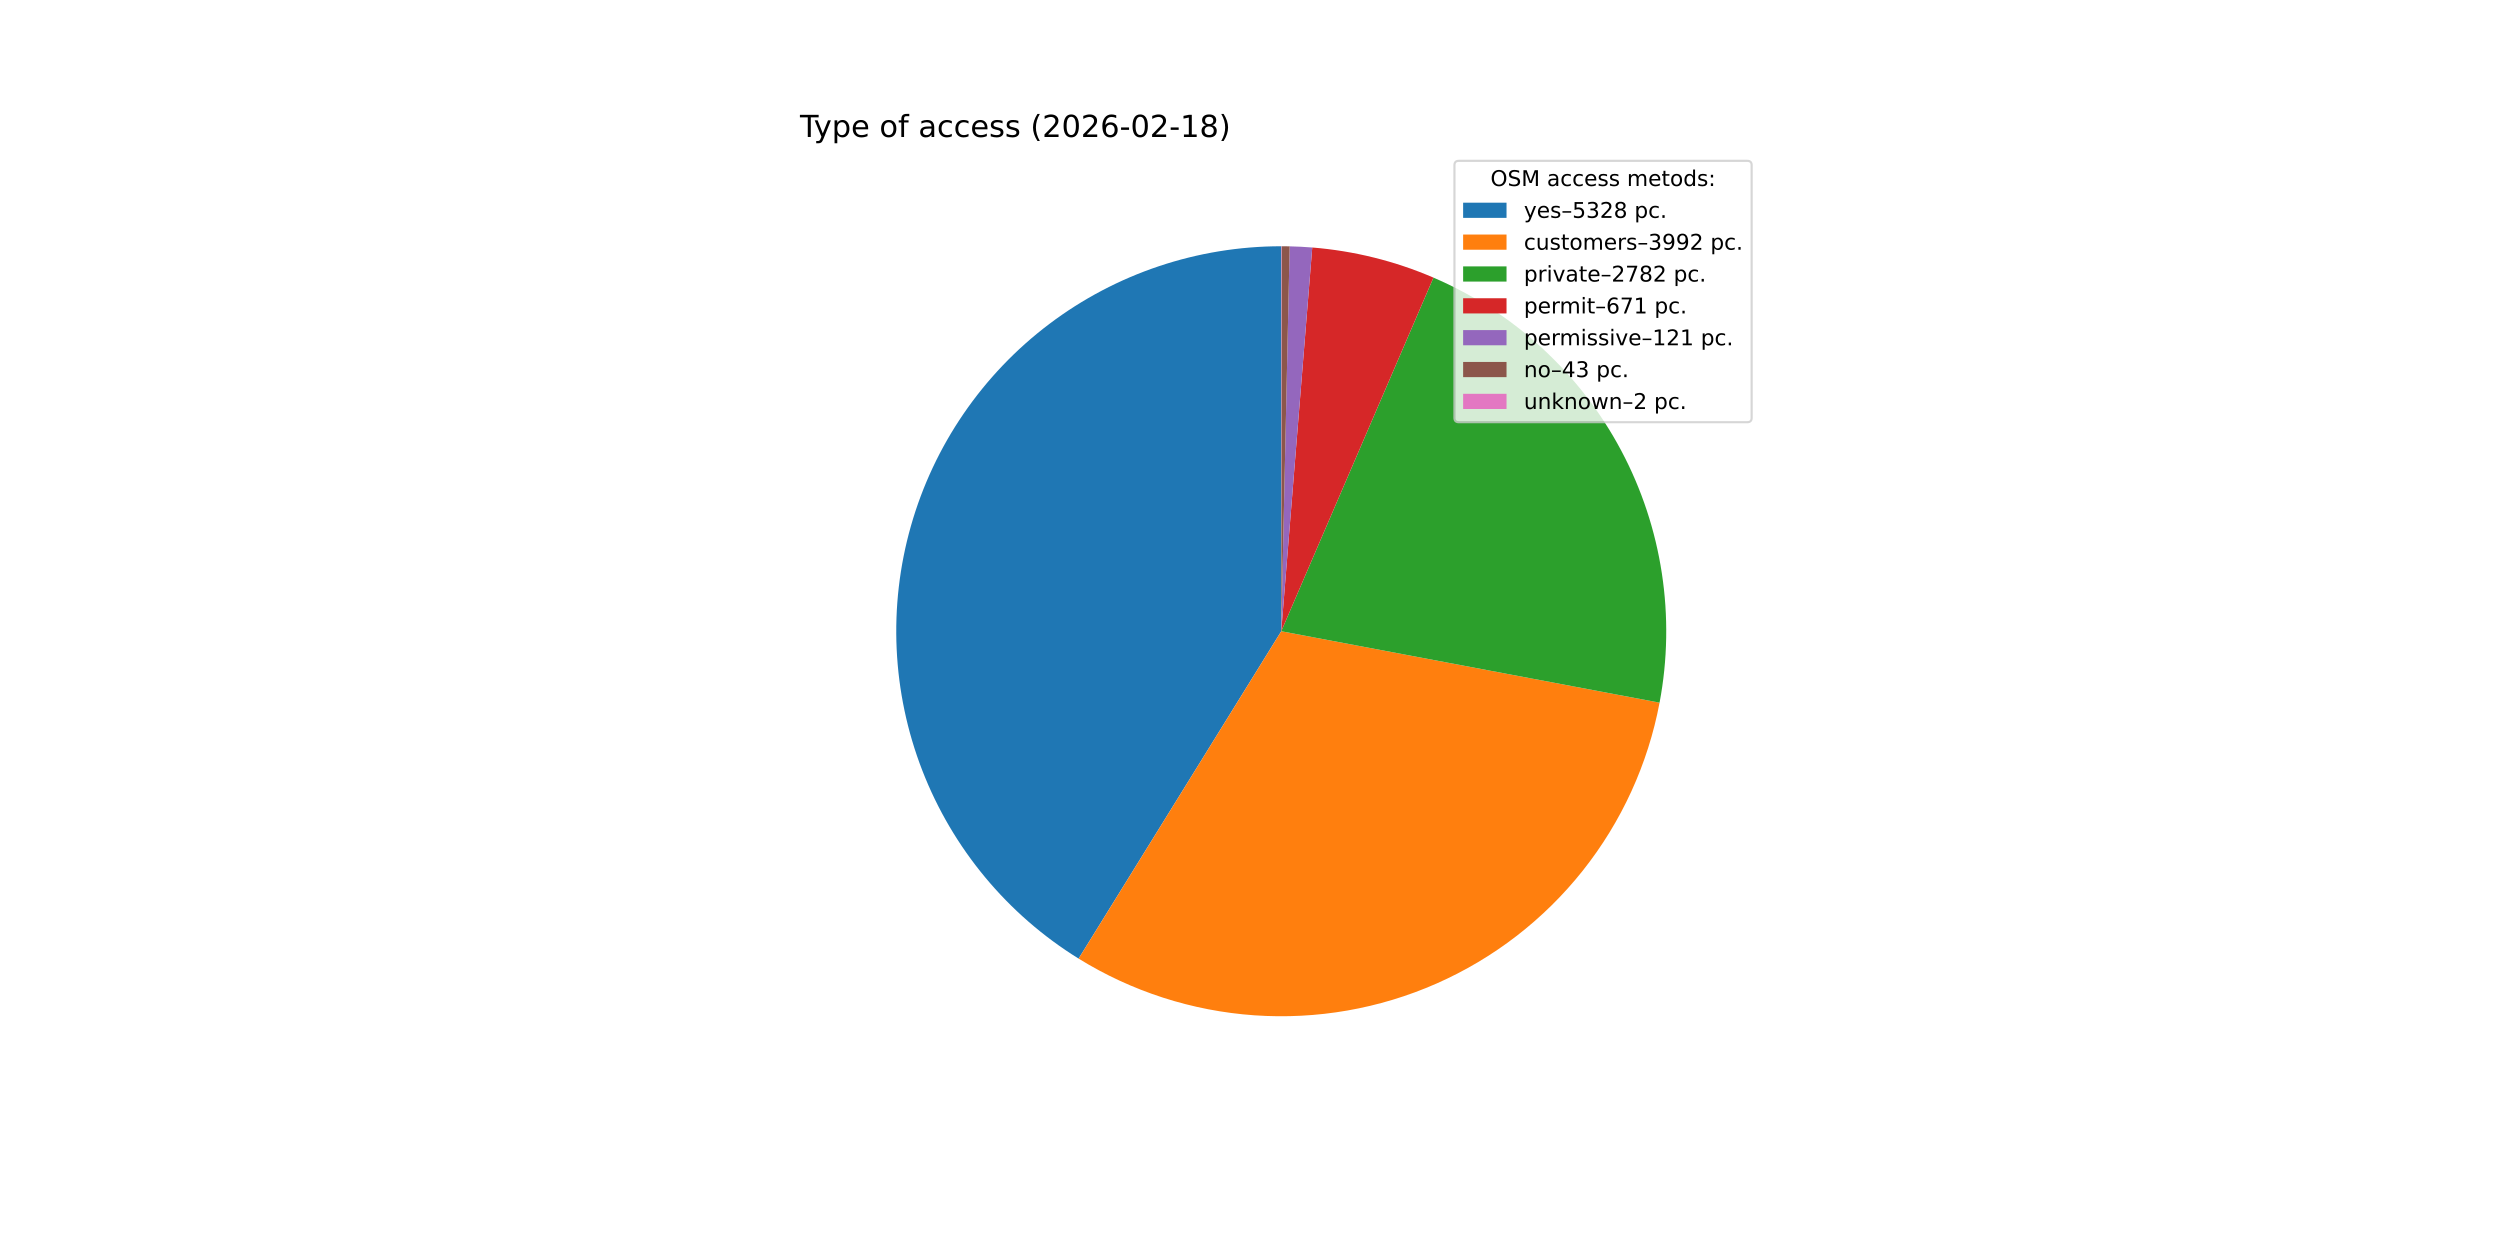
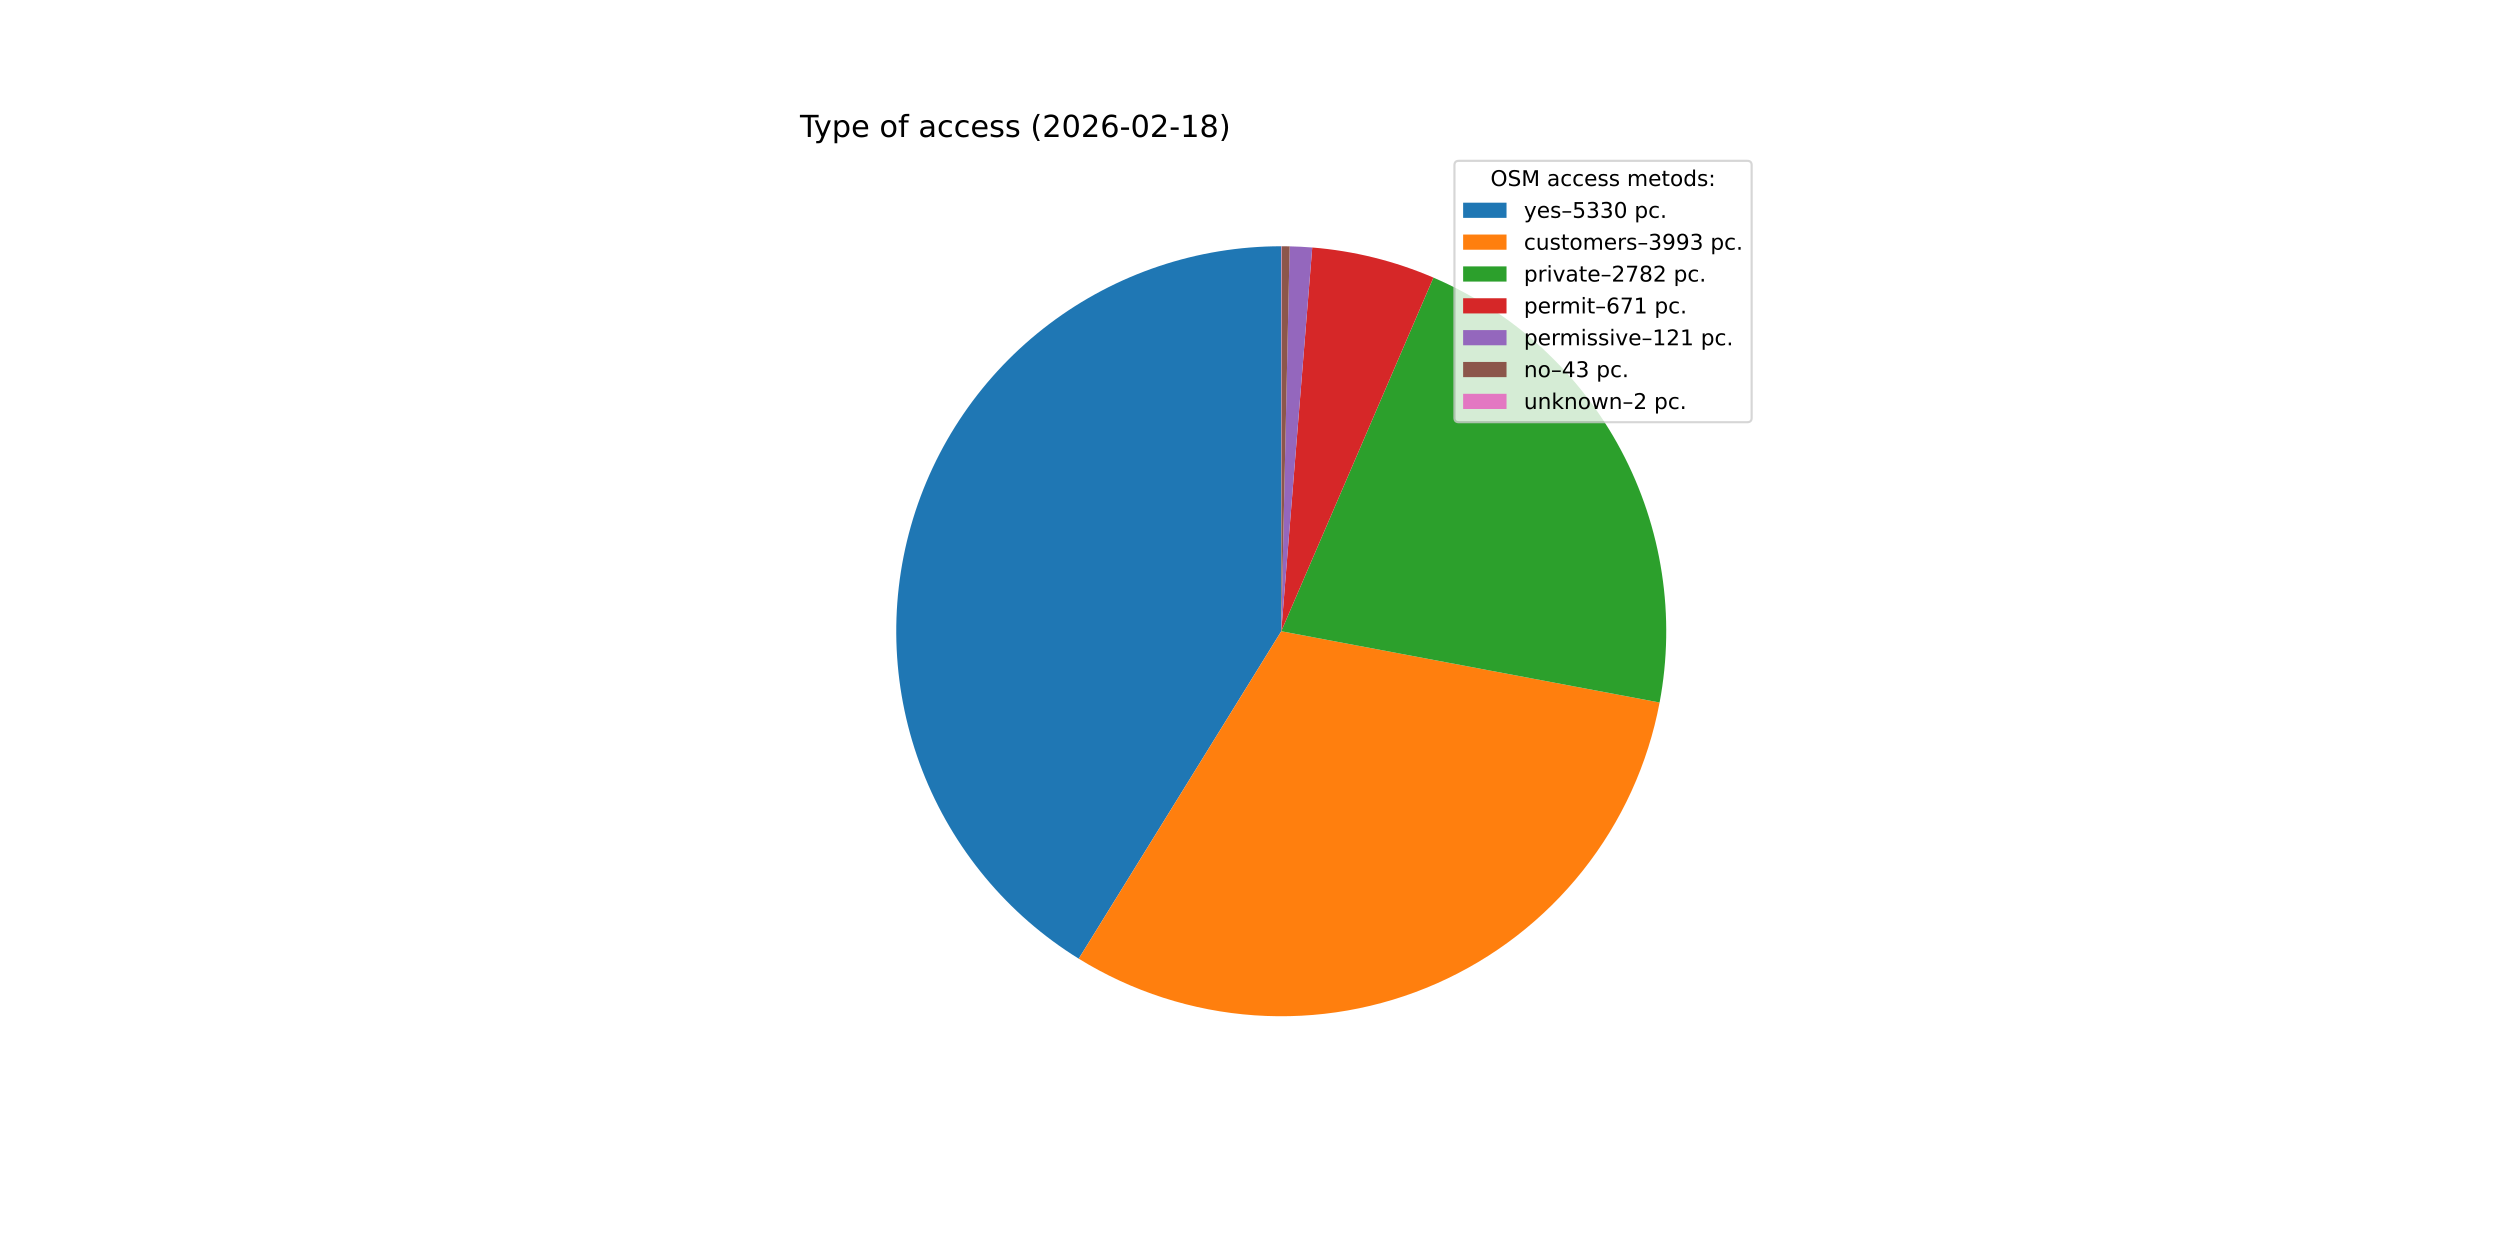
<svg xmlns="http://www.w3.org/2000/svg" xmlns:xlink="http://www.w3.org/1999/xlink" width="1152pt" height="576pt" viewBox="0 0 1152 576" version="1.1">
  <defs>
    <style type="text/css">*{stroke-linejoin: round; stroke-linecap: butt}</style>
  </defs>
  <g id="figure_1">
    <g id="patch_1">
      <path d="M 0 576  L 1152 576  L 1152 0  L 0 0  z " style="fill: #ffffff" />
    </g>
    <g id="axes_1">
      <g id="patch_2">
-         <path d="M 590.4 113.472  C 551.819 113.472 514.272 126.057 483.485 149.308  C 452.697 172.558 430.319 205.229 419.762 242.337  C 409.206 279.445 411.037 319.003 424.976 354.978  C 438.915 390.952 464.216 421.416 497.02 441.723  L 590.4 290.88  z " style="fill: #1f77b4" />
+         <path d="M 590.4 113.472  C 551.814 113.472 514.261 126.061 483.472 149.318  C 452.682 172.574 430.304 205.253 419.753 242.369  C 409.202 279.485 411.043 319.048 424.994 355.024  C 438.945 391 464.26 421.46 497.076 441.758  L 590.4 290.88  z " style="fill: #1f77b4" />
      </g>
      <g id="patch_3">
-         <path d="M 497.02 441.723  C 521.506 456.882 549.319 465.852 578.048 467.857  C 606.776 469.863 635.566 464.843 661.92 453.233  C 688.275 441.623 711.411 423.769 729.322 401.218  C 747.233 378.667 759.386 352.09 764.729 323.791  L 590.4 290.88  z " style="fill: #ff7f0e" />
+         <path d="M 497.076 441.758  C 521.568 456.908 549.385 465.868 578.115 467.862  C 606.845 469.856 635.633 464.825 661.983 453.205  C 688.334 441.585 711.463 423.721 729.366 401.162  C 747.268 378.604 759.411 352.022 764.742 323.72  L 590.4 290.88  z " style="fill: #ff7f0e" />
      </g>
      <g id="patch_4">
-         <path d="M 764.729 323.791  C 772.208 284.171 765.962 243.16 747.026 207.563  C 728.091 171.966 697.574 143.866 660.538 127.925  L 590.4 290.88  z " style="fill: #2ca02c" />
+         <path d="M 764.742 323.72  C 772.204 284.106 765.946 243.108 747.006 207.524  C 728.065 171.94 697.551 143.852 660.523 127.919  L 590.4 290.88  z " style="fill: #2ca02c" />
      </g>
      <g id="patch_5">
-         <path d="M 660.538 127.925  C 651.684 124.114 642.533 121.031 633.178 118.707  C 623.823 116.382 614.294 114.824 604.685 114.048  L 590.4 290.88  z " style="fill: #d62728" />
+         <path d="M 660.523 127.919  C 651.67 124.109 642.522 121.028 633.168 118.704  C 623.815 116.381 614.288 114.824 604.682 114.048  L 590.4 290.88  z " style="fill: #d62728" />
      </g>
      <g id="patch_6">
-         <path d="M 604.685 114.048  C 602.954 113.908 601.22 113.794 599.485 113.705  C 597.75 113.616 596.013 113.552 594.276 113.514  L 590.4 290.88  z " style="fill: #9467bd" />
+         <path d="M 604.682 114.048  C 602.951 113.908 601.217 113.794 599.483 113.705  C 597.748 113.616 596.012 113.552 594.276 113.514  L 590.4 290.88  z " style="fill: #9467bd" />
      </g>
      <g id="patch_7">
-         <path d="M 594.276 113.514  C 593.659 113.501 593.042 113.491 592.425 113.484  C 591.807 113.477 591.19 113.473 590.572 113.472  L 590.4 290.88  z " style="fill: #8c564b" />
+         <path d="M 594.276 113.514  C 593.658 113.501 593.041 113.491 592.424 113.484  C 591.807 113.477 591.19 113.473 590.572 113.472  L 590.4 290.88  z " style="fill: #8c564b" />
      </g>
      <g id="patch_8">
        <path d="M 590.572 113.472  C 590.544 113.472 590.515 113.472 590.486 113.472  C 590.458 113.472 590.429 113.472 590.4 113.472  L 590.4 290.88  z " style="fill: #e377c2" />
      </g>
      <g id="matplotlib.axis_1" />
      <g id="matplotlib.axis_2" />
      <g id="text_1">
        <g transform="translate(368.64 63.12) scale(0.14 -0.14)">
          <defs>
            <path id="DejaVuSans-54" d="M -19 4666  L 3928 4666  L 3928 4134  L 2272 4134  L 2272 0  L 1638 0  L 1638 4134  L -19 4134  L -19 4666  z " transform="scale(0.015625)" />
            <path id="DejaVuSans-79" d="M 2059 -325  Q 1816 -950 1584 -1140  Q 1353 -1331 966 -1331  L 506 -1331  L 506 -850  L 844 -850  Q 1081 -850 1212 -737  Q 1344 -625 1503 -206  L 1606 56  L 191 3500  L 800 3500  L 1894 763  L 2988 3500  L 3597 3500  L 2059 -325  z " transform="scale(0.015625)" />
            <path id="DejaVuSans-70" d="M 1159 525  L 1159 -1331  L 581 -1331  L 581 3500  L 1159 3500  L 1159 2969  Q 1341 3281 1617 3432  Q 1894 3584 2278 3584  Q 2916 3584 3314 3078  Q 3713 2572 3713 1747  Q 3713 922 3314 415  Q 2916 -91 2278 -91  Q 1894 -91 1617 61  Q 1341 213 1159 525  z M 3116 1747  Q 3116 2381 2855 2742  Q 2594 3103 2138 3103  Q 1681 3103 1420 2742  Q 1159 2381 1159 1747  Q 1159 1113 1420 752  Q 1681 391 2138 391  Q 2594 391 2855 752  Q 3116 1113 3116 1747  z " transform="scale(0.015625)" />
            <path id="DejaVuSans-65" d="M 3597 1894  L 3597 1613  L 953 1613  Q 991 1019 1311 708  Q 1631 397 2203 397  Q 2534 397 2845 478  Q 3156 559 3463 722  L 3463 178  Q 3153 47 2828 -22  Q 2503 -91 2169 -91  Q 1331 -91 842 396  Q 353 884 353 1716  Q 353 2575 817 3079  Q 1281 3584 2069 3584  Q 2775 3584 3186 3129  Q 3597 2675 3597 1894  z M 3022 2063  Q 3016 2534 2758 2815  Q 2500 3097 2075 3097  Q 1594 3097 1305 2825  Q 1016 2553 972 2059  L 3022 2063  z " transform="scale(0.015625)" />
            <path id="DejaVuSans-20" transform="scale(0.015625)" />
            <path id="DejaVuSans-6f" d="M 1959 3097  Q 1497 3097 1228 2736  Q 959 2375 959 1747  Q 959 1119 1226 758  Q 1494 397 1959 397  Q 2419 397 2687 759  Q 2956 1122 2956 1747  Q 2956 2369 2687 2733  Q 2419 3097 1959 3097  z M 1959 3584  Q 2709 3584 3137 3096  Q 3566 2609 3566 1747  Q 3566 888 3137 398  Q 2709 -91 1959 -91  Q 1206 -91 779 398  Q 353 888 353 1747  Q 353 2609 779 3096  Q 1206 3584 1959 3584  z " transform="scale(0.015625)" />
            <path id="DejaVuSans-66" d="M 2375 4863  L 2375 4384  L 1825 4384  Q 1516 4384 1395 4259  Q 1275 4134 1275 3809  L 1275 3500  L 2222 3500  L 2222 3053  L 1275 3053  L 1275 0  L 697 0  L 697 3053  L 147 3053  L 147 3500  L 697 3500  L 697 3744  Q 697 4328 969 4595  Q 1241 4863 1831 4863  L 2375 4863  z " transform="scale(0.015625)" />
            <path id="DejaVuSans-61" d="M 2194 1759  Q 1497 1759 1228 1600  Q 959 1441 959 1056  Q 959 750 1161 570  Q 1363 391 1709 391  Q 2188 391 2477 730  Q 2766 1069 2766 1631  L 2766 1759  L 2194 1759  z M 3341 1997  L 3341 0  L 2766 0  L 2766 531  Q 2569 213 2275 61  Q 1981 -91 1556 -91  Q 1019 -91 701 211  Q 384 513 384 1019  Q 384 1609 779 1909  Q 1175 2209 1959 2209  L 2766 2209  L 2766 2266  Q 2766 2663 2505 2880  Q 2244 3097 1772 3097  Q 1472 3097 1187 3025  Q 903 2953 641 2809  L 641 3341  Q 956 3463 1253 3523  Q 1550 3584 1831 3584  Q 2591 3584 2966 3190  Q 3341 2797 3341 1997  z " transform="scale(0.015625)" />
            <path id="DejaVuSans-63" d="M 3122 3366  L 3122 2828  Q 2878 2963 2633 3030  Q 2388 3097 2138 3097  Q 1578 3097 1268 2742  Q 959 2388 959 1747  Q 959 1106 1268 751  Q 1578 397 2138 397  Q 2388 397 2633 464  Q 2878 531 3122 666  L 3122 134  Q 2881 22 2623 -34  Q 2366 -91 2075 -91  Q 1284 -91 818 406  Q 353 903 353 1747  Q 353 2603 823 3093  Q 1294 3584 2113 3584  Q 2378 3584 2631 3529  Q 2884 3475 3122 3366  z " transform="scale(0.015625)" />
            <path id="DejaVuSans-73" d="M 2834 3397  L 2834 2853  Q 2591 2978 2328 3040  Q 2066 3103 1784 3103  Q 1356 3103 1142 2972  Q 928 2841 928 2578  Q 928 2378 1081 2264  Q 1234 2150 1697 2047  L 1894 2003  Q 2506 1872 2764 1633  Q 3022 1394 3022 966  Q 3022 478 2636 193  Q 2250 -91 1575 -91  Q 1294 -91 989 -36  Q 684 19 347 128  L 347 722  Q 666 556 975 473  Q 1284 391 1588 391  Q 1994 391 2212 530  Q 2431 669 2431 922  Q 2431 1156 2273 1281  Q 2116 1406 1581 1522  L 1381 1569  Q 847 1681 609 1914  Q 372 2147 372 2553  Q 372 3047 722 3315  Q 1072 3584 1716 3584  Q 2034 3584 2315 3537  Q 2597 3491 2834 3397  z " transform="scale(0.015625)" />
            <path id="DejaVuSans-28" d="M 1984 4856  Q 1566 4138 1362 3434  Q 1159 2731 1159 2009  Q 1159 1288 1364 580  Q 1569 -128 1984 -844  L 1484 -844  Q 1016 -109 783 600  Q 550 1309 550 2009  Q 550 2706 781 3412  Q 1013 4119 1484 4856  L 1984 4856  z " transform="scale(0.015625)" />
            <path id="DejaVuSans-32" d="M 1228 531  L 3431 531  L 3431 0  L 469 0  L 469 531  Q 828 903 1448 1529  Q 2069 2156 2228 2338  Q 2531 2678 2651 2914  Q 2772 3150 2772 3378  Q 2772 3750 2511 3984  Q 2250 4219 1831 4219  Q 1534 4219 1204 4116  Q 875 4013 500 3803  L 500 4441  Q 881 4594 1212 4672  Q 1544 4750 1819 4750  Q 2544 4750 2975 4387  Q 3406 4025 3406 3419  Q 3406 3131 3298 2873  Q 3191 2616 2906 2266  Q 2828 2175 2409 1742  Q 1991 1309 1228 531  z " transform="scale(0.015625)" />
            <path id="DejaVuSans-30" d="M 2034 4250  Q 1547 4250 1301 3770  Q 1056 3291 1056 2328  Q 1056 1369 1301 889  Q 1547 409 2034 409  Q 2525 409 2770 889  Q 3016 1369 3016 2328  Q 3016 3291 2770 3770  Q 2525 4250 2034 4250  z M 2034 4750  Q 2819 4750 3233 4129  Q 3647 3509 3647 2328  Q 3647 1150 3233 529  Q 2819 -91 2034 -91  Q 1250 -91 836 529  Q 422 1150 422 2328  Q 422 3509 836 4129  Q 1250 4750 2034 4750  z " transform="scale(0.015625)" />
            <path id="DejaVuSans-36" d="M 2113 2584  Q 1688 2584 1439 2293  Q 1191 2003 1191 1497  Q 1191 994 1439 701  Q 1688 409 2113 409  Q 2538 409 2786 701  Q 3034 994 3034 1497  Q 3034 2003 2786 2293  Q 2538 2584 2113 2584  z M 3366 4563  L 3366 3988  Q 3128 4100 2886 4159  Q 2644 4219 2406 4219  Q 1781 4219 1451 3797  Q 1122 3375 1075 2522  Q 1259 2794 1537 2939  Q 1816 3084 2150 3084  Q 2853 3084 3261 2657  Q 3669 2231 3669 1497  Q 3669 778 3244 343  Q 2819 -91 2113 -91  Q 1303 -91 875 529  Q 447 1150 447 2328  Q 447 3434 972 4092  Q 1497 4750 2381 4750  Q 2619 4750 2861 4703  Q 3103 4656 3366 4563  z " transform="scale(0.015625)" />
            <path id="DejaVuSans-2d" d="M 313 2009  L 1997 2009  L 1997 1497  L 313 1497  L 313 2009  z " transform="scale(0.015625)" />
            <path id="DejaVuSans-31" d="M 794 531  L 1825 531  L 1825 4091  L 703 3866  L 703 4441  L 1819 4666  L 2450 4666  L 2450 531  L 3481 531  L 3481 0  L 794 0  L 794 531  z " transform="scale(0.015625)" />
            <path id="DejaVuSans-38" d="M 2034 2216  Q 1584 2216 1326 1975  Q 1069 1734 1069 1313  Q 1069 891 1326 650  Q 1584 409 2034 409  Q 2484 409 2743 651  Q 3003 894 3003 1313  Q 3003 1734 2745 1975  Q 2488 2216 2034 2216  z M 1403 2484  Q 997 2584 770 2862  Q 544 3141 544 3541  Q 544 4100 942 4425  Q 1341 4750 2034 4750  Q 2731 4750 3128 4425  Q 3525 4100 3525 3541  Q 3525 3141 3298 2862  Q 3072 2584 2669 2484  Q 3125 2378 3379 2068  Q 3634 1759 3634 1313  Q 3634 634 3220 271  Q 2806 -91 2034 -91  Q 1263 -91 848 271  Q 434 634 434 1313  Q 434 1759 690 2068  Q 947 2378 1403 2484  z M 1172 3481  Q 1172 3119 1398 2916  Q 1625 2713 2034 2713  Q 2441 2713 2670 2916  Q 2900 3119 2900 3481  Q 2900 3844 2670 4047  Q 2441 4250 2034 4250  Q 1625 4250 1398 4047  Q 1172 3844 1172 3481  z " transform="scale(0.015625)" />
            <path id="DejaVuSans-29" d="M 513 4856  L 1013 4856  Q 1481 4119 1714 3412  Q 1947 2706 1947 2009  Q 1947 1309 1714 600  Q 1481 -109 1013 -844  L 513 -844  Q 928 -128 1133 580  Q 1338 1288 1338 2009  Q 1338 2731 1133 3434  Q 928 4138 513 4856  z " transform="scale(0.015625)" />
          </defs>
          <use xlink:href="#DejaVuSans-54" />
          <use xlink:href="#DejaVuSans-79" x="45.459" />
          <use xlink:href="#DejaVuSans-70" x="104.639" />
          <use xlink:href="#DejaVuSans-65" x="168.115" />
          <use xlink:href="#DejaVuSans-20" x="229.639" />
          <use xlink:href="#DejaVuSans-6f" x="261.426" />
          <use xlink:href="#DejaVuSans-66" x="322.607" />
          <use xlink:href="#DejaVuSans-20" x="357.812" />
          <use xlink:href="#DejaVuSans-61" x="389.6" />
          <use xlink:href="#DejaVuSans-63" x="450.879" />
          <use xlink:href="#DejaVuSans-63" x="505.859" />
          <use xlink:href="#DejaVuSans-65" x="560.84" />
          <use xlink:href="#DejaVuSans-73" x="622.363" />
          <use xlink:href="#DejaVuSans-73" x="674.463" />
          <use xlink:href="#DejaVuSans-20" x="726.562" />
          <use xlink:href="#DejaVuSans-28" x="758.35" />
          <use xlink:href="#DejaVuSans-32" x="797.363" />
          <use xlink:href="#DejaVuSans-30" x="860.986" />
          <use xlink:href="#DejaVuSans-32" x="924.609" />
          <use xlink:href="#DejaVuSans-36" x="988.232" />
          <use xlink:href="#DejaVuSans-2d" x="1051.855" />
          <use xlink:href="#DejaVuSans-30" x="1087.939" />
          <use xlink:href="#DejaVuSans-32" x="1151.562" />
          <use xlink:href="#DejaVuSans-2d" x="1215.186" />
          <use xlink:href="#DejaVuSans-31" x="1251.27" />
          <use xlink:href="#DejaVuSans-38" x="1314.893" />
          <use xlink:href="#DejaVuSans-29" x="1378.516" />
        </g>
      </g>
      <g id="legend_1">
        <g id="patch_9">
          <path d="M 672.208 194.545  L 805.16 194.545  Q 807.16 194.545 807.16 192.545  L 807.16 76.12  Q 807.16 74.12 805.16 74.12  L 672.208 74.12  Q 670.208 74.12 670.208 76.12  L 670.208 192.545  Q 670.208 194.545 672.208 194.545  z " style="fill: #ffffff; opacity: 0.8; stroke: #cccccc; stroke-linejoin: miter" />
        </g>
        <g id="text_2">
          <g transform="translate(686.8038 85.71844) scale(0.1 -0.1)">
            <defs>
              <path id="DejaVuSans-4f" d="M 2522 4238  Q 1834 4238 1429 3725  Q 1025 3213 1025 2328  Q 1025 1447 1429 934  Q 1834 422 2522 422  Q 3209 422 3611 934  Q 4013 1447 4013 2328  Q 4013 3213 3611 3725  Q 3209 4238 2522 4238  z M 2522 4750  Q 3503 4750 4090 4092  Q 4678 3434 4678 2328  Q 4678 1225 4090 567  Q 3503 -91 2522 -91  Q 1538 -91 948 565  Q 359 1222 359 2328  Q 359 3434 948 4092  Q 1538 4750 2522 4750  z " transform="scale(0.015625)" />
              <path id="DejaVuSans-53" d="M 3425 4513  L 3425 3897  Q 3066 4069 2747 4153  Q 2428 4238 2131 4238  Q 1616 4238 1336 4038  Q 1056 3838 1056 3469  Q 1056 3159 1242 3001  Q 1428 2844 1947 2747  L 2328 2669  Q 3034 2534 3370 2195  Q 3706 1856 3706 1288  Q 3706 609 3251 259  Q 2797 -91 1919 -91  Q 1588 -91 1214 -16  Q 841 59 441 206  L 441 856  Q 825 641 1194 531  Q 1563 422 1919 422  Q 2459 422 2753 634  Q 3047 847 3047 1241  Q 3047 1584 2836 1778  Q 2625 1972 2144 2069  L 1759 2144  Q 1053 2284 737 2584  Q 422 2884 422 3419  Q 422 4038 858 4394  Q 1294 4750 2059 4750  Q 2388 4750 2728 4690  Q 3069 4631 3425 4513  z " transform="scale(0.015625)" />
              <path id="DejaVuSans-4d" d="M 628 4666  L 1569 4666  L 2759 1491  L 3956 4666  L 4897 4666  L 4897 0  L 4281 0  L 4281 4097  L 3078 897  L 2444 897  L 1241 4097  L 1241 0  L 628 0  L 628 4666  z " transform="scale(0.015625)" />
              <path id="DejaVuSans-6d" d="M 3328 2828  Q 3544 3216 3844 3400  Q 4144 3584 4550 3584  Q 5097 3584 5394 3201  Q 5691 2819 5691 2113  L 5691 0  L 5113 0  L 5113 2094  Q 5113 2597 4934 2840  Q 4756 3084 4391 3084  Q 3944 3084 3684 2787  Q 3425 2491 3425 1978  L 3425 0  L 2847 0  L 2847 2094  Q 2847 2600 2669 2842  Q 2491 3084 2119 3084  Q 1678 3084 1418 2786  Q 1159 2488 1159 1978  L 1159 0  L 581 0  L 581 3500  L 1159 3500  L 1159 2956  Q 1356 3278 1631 3431  Q 1906 3584 2284 3584  Q 2666 3584 2933 3390  Q 3200 3197 3328 2828  z " transform="scale(0.015625)" />
              <path id="DejaVuSans-74" d="M 1172 4494  L 1172 3500  L 2356 3500  L 2356 3053  L 1172 3053  L 1172 1153  Q 1172 725 1289 603  Q 1406 481 1766 481  L 2356 481  L 2356 0  L 1766 0  Q 1100 0 847 248  Q 594 497 594 1153  L 594 3053  L 172 3053  L 172 3500  L 594 3500  L 594 4494  L 1172 4494  z " transform="scale(0.015625)" />
              <path id="DejaVuSans-64" d="M 2906 2969  L 2906 4863  L 3481 4863  L 3481 0  L 2906 0  L 2906 525  Q 2725 213 2448 61  Q 2172 -91 1784 -91  Q 1150 -91 751 415  Q 353 922 353 1747  Q 353 2572 751 3078  Q 1150 3584 1784 3584  Q 2172 3584 2448 3432  Q 2725 3281 2906 2969  z M 947 1747  Q 947 1113 1208 752  Q 1469 391 1925 391  Q 2381 391 2643 752  Q 2906 1113 2906 1747  Q 2906 2381 2643 2742  Q 2381 3103 1925 3103  Q 1469 3103 1208 2742  Q 947 2381 947 1747  z " transform="scale(0.015625)" />
              <path id="DejaVuSans-3a" d="M 750 794  L 1409 794  L 1409 0  L 750 0  L 750 794  z M 750 3309  L 1409 3309  L 1409 2516  L 750 2516  L 750 3309  z " transform="scale(0.015625)" />
            </defs>
            <use xlink:href="#DejaVuSans-4f" />
            <use xlink:href="#DejaVuSans-53" x="78.711" />
            <use xlink:href="#DejaVuSans-4d" x="142.188" />
            <use xlink:href="#DejaVuSans-20" x="228.467" />
            <use xlink:href="#DejaVuSans-61" x="260.254" />
            <use xlink:href="#DejaVuSans-63" x="321.533" />
            <use xlink:href="#DejaVuSans-63" x="376.514" />
            <use xlink:href="#DejaVuSans-65" x="431.494" />
            <use xlink:href="#DejaVuSans-73" x="493.018" />
            <use xlink:href="#DejaVuSans-73" x="545.117" />
            <use xlink:href="#DejaVuSans-20" x="597.217" />
            <use xlink:href="#DejaVuSans-6d" x="629.004" />
            <use xlink:href="#DejaVuSans-65" x="726.416" />
            <use xlink:href="#DejaVuSans-74" x="787.939" />
            <use xlink:href="#DejaVuSans-6f" x="827.148" />
            <use xlink:href="#DejaVuSans-64" x="888.33" />
            <use xlink:href="#DejaVuSans-73" x="951.807" />
            <use xlink:href="#DejaVuSans-3a" x="1003.906" />
          </g>
        </g>
        <g id="patch_10">
          <path d="M 674.208 100.397  L 694.208 100.397  L 694.208 93.397  L 674.208 93.397  z " style="fill: #1f77b4" />
        </g>
        <g id="text_3">
          <g transform="translate(702.2084 100.3966) scale(0.1 -0.1)">
            <defs>
              <path id="DejaVuSans-2013" d="M 313 1978  L 2888 1978  L 2888 1528  L 313 1528  L 313 1978  z " transform="scale(0.015625)" />
              <path id="DejaVuSans-35" d="M 691 4666  L 3169 4666  L 3169 4134  L 1269 4134  L 1269 2991  Q 1406 3038 1543 3061  Q 1681 3084 1819 3084  Q 2600 3084 3056 2656  Q 3513 2228 3513 1497  Q 3513 744 3044 326  Q 2575 -91 1722 -91  Q 1428 -91 1123 -41  Q 819 9 494 109  L 494 744  Q 775 591 1075 516  Q 1375 441 1709 441  Q 2250 441 2565 725  Q 2881 1009 2881 1497  Q 2881 1984 2565 2268  Q 2250 2553 1709 2553  Q 1456 2553 1204 2497  Q 953 2441 691 2322  L 691 4666  z " transform="scale(0.015625)" />
              <path id="DejaVuSans-33" d="M 2597 2516  Q 3050 2419 3304 2112  Q 3559 1806 3559 1356  Q 3559 666 3084 287  Q 2609 -91 1734 -91  Q 1441 -91 1130 -33  Q 819 25 488 141  L 488 750  Q 750 597 1062 519  Q 1375 441 1716 441  Q 2309 441 2620 675  Q 2931 909 2931 1356  Q 2931 1769 2642 2001  Q 2353 2234 1838 2234  L 1294 2234  L 1294 2753  L 1863 2753  Q 2328 2753 2575 2939  Q 2822 3125 2822 3475  Q 2822 3834 2567 4026  Q 2313 4219 1838 4219  Q 1578 4219 1281 4162  Q 984 4106 628 3988  L 628 4550  Q 988 4650 1302 4700  Q 1616 4750 1894 4750  Q 2613 4750 3031 4423  Q 3450 4097 3450 3541  Q 3450 3153 3228 2886  Q 3006 2619 2597 2516  z " transform="scale(0.015625)" />
              <path id="DejaVuSans-2e" d="M 684 794  L 1344 794  L 1344 0  L 684 0  L 684 794  z " transform="scale(0.015625)" />
            </defs>
            <use xlink:href="#DejaVuSans-79" />
            <use xlink:href="#DejaVuSans-65" x="59.18" />
            <use xlink:href="#DejaVuSans-73" x="120.703" />
            <use xlink:href="#DejaVuSans-2013" x="172.803" />
            <use xlink:href="#DejaVuSans-35" x="222.803" />
            <use xlink:href="#DejaVuSans-33" x="286.426" />
-             <use xlink:href="#DejaVuSans-32" x="350.049" />
-             <use xlink:href="#DejaVuSans-38" x="413.672" />
+             <use xlink:href="#DejaVuSans-33" x="350.049" />
+             <use xlink:href="#DejaVuSans-30" x="413.672" />
            <use xlink:href="#DejaVuSans-20" x="477.295" />
            <use xlink:href="#DejaVuSans-70" x="509.082" />
            <use xlink:href="#DejaVuSans-63" x="572.559" />
            <use xlink:href="#DejaVuSans-2e" x="627.539" />
          </g>
        </g>
        <g id="patch_11">
          <path d="M 674.208 115.075  L 694.208 115.075  L 694.208 108.075  L 674.208 108.075  z " style="fill: #ff7f0e" />
        </g>
        <g id="text_4">
          <g transform="translate(702.2084 115.0747) scale(0.1 -0.1)">
            <defs>
              <path id="DejaVuSans-75" d="M 544 1381  L 544 3500  L 1119 3500  L 1119 1403  Q 1119 906 1312 657  Q 1506 409 1894 409  Q 2359 409 2629 706  Q 2900 1003 2900 1516  L 2900 3500  L 3475 3500  L 3475 0  L 2900 0  L 2900 538  Q 2691 219 2414 64  Q 2138 -91 1772 -91  Q 1169 -91 856 284  Q 544 659 544 1381  z M 1991 3584  L 1991 3584  z " transform="scale(0.015625)" />
              <path id="DejaVuSans-72" d="M 2631 2963  Q 2534 3019 2420 3045  Q 2306 3072 2169 3072  Q 1681 3072 1420 2755  Q 1159 2438 1159 1844  L 1159 0  L 581 0  L 581 3500  L 1159 3500  L 1159 2956  Q 1341 3275 1631 3429  Q 1922 3584 2338 3584  Q 2397 3584 2469 3576  Q 2541 3569 2628 3553  L 2631 2963  z " transform="scale(0.015625)" />
              <path id="DejaVuSans-39" d="M 703 97  L 703 672  Q 941 559 1184 500  Q 1428 441 1663 441  Q 2288 441 2617 861  Q 2947 1281 2994 2138  Q 2813 1869 2534 1725  Q 2256 1581 1919 1581  Q 1219 1581 811 2004  Q 403 2428 403 3163  Q 403 3881 828 4315  Q 1253 4750 1959 4750  Q 2769 4750 3195 4129  Q 3622 3509 3622 2328  Q 3622 1225 3098 567  Q 2575 -91 1691 -91  Q 1453 -91 1209 -44  Q 966 3 703 97  z M 1959 2075  Q 2384 2075 2632 2365  Q 2881 2656 2881 3163  Q 2881 3666 2632 3958  Q 2384 4250 1959 4250  Q 1534 4250 1286 3958  Q 1038 3666 1038 3163  Q 1038 2656 1286 2365  Q 1534 2075 1959 2075  z " transform="scale(0.015625)" />
            </defs>
            <use xlink:href="#DejaVuSans-63" />
            <use xlink:href="#DejaVuSans-75" x="54.98" />
            <use xlink:href="#DejaVuSans-73" x="118.359" />
            <use xlink:href="#DejaVuSans-74" x="170.459" />
            <use xlink:href="#DejaVuSans-6f" x="209.668" />
            <use xlink:href="#DejaVuSans-6d" x="270.85" />
            <use xlink:href="#DejaVuSans-65" x="368.262" />
            <use xlink:href="#DejaVuSans-72" x="429.785" />
            <use xlink:href="#DejaVuSans-73" x="470.898" />
            <use xlink:href="#DejaVuSans-2013" x="522.998" />
            <use xlink:href="#DejaVuSans-33" x="572.998" />
            <use xlink:href="#DejaVuSans-39" x="636.621" />
            <use xlink:href="#DejaVuSans-39" x="700.244" />
-             <use xlink:href="#DejaVuSans-32" x="763.867" />
+             <use xlink:href="#DejaVuSans-33" x="763.867" />
            <use xlink:href="#DejaVuSans-20" x="827.49" />
            <use xlink:href="#DejaVuSans-70" x="859.277" />
            <use xlink:href="#DejaVuSans-63" x="922.754" />
            <use xlink:href="#DejaVuSans-2e" x="977.734" />
          </g>
        </g>
        <g id="patch_12">
          <path d="M 674.208 129.753  L 694.208 129.753  L 694.208 122.753  L 674.208 122.753  z " style="fill: #2ca02c" />
        </g>
        <g id="text_5">
          <g transform="translate(702.2084 129.7528) scale(0.1 -0.1)">
            <defs>
              <path id="DejaVuSans-69" d="M 603 3500  L 1178 3500  L 1178 0  L 603 0  L 603 3500  z M 603 4863  L 1178 4863  L 1178 4134  L 603 4134  L 603 4863  z " transform="scale(0.015625)" />
              <path id="DejaVuSans-76" d="M 191 3500  L 800 3500  L 1894 563  L 2988 3500  L 3597 3500  L 2284 0  L 1503 0  L 191 3500  z " transform="scale(0.015625)" />
              <path id="DejaVuSans-37" d="M 525 4666  L 3525 4666  L 3525 4397  L 1831 0  L 1172 0  L 2766 4134  L 525 4134  L 525 4666  z " transform="scale(0.015625)" />
            </defs>
            <use xlink:href="#DejaVuSans-70" />
            <use xlink:href="#DejaVuSans-72" x="63.477" />
            <use xlink:href="#DejaVuSans-69" x="104.59" />
            <use xlink:href="#DejaVuSans-76" x="132.373" />
            <use xlink:href="#DejaVuSans-61" x="191.553" />
            <use xlink:href="#DejaVuSans-74" x="252.832" />
            <use xlink:href="#DejaVuSans-65" x="292.041" />
            <use xlink:href="#DejaVuSans-2013" x="353.564" />
            <use xlink:href="#DejaVuSans-32" x="403.564" />
            <use xlink:href="#DejaVuSans-37" x="467.188" />
            <use xlink:href="#DejaVuSans-38" x="530.811" />
            <use xlink:href="#DejaVuSans-32" x="594.434" />
            <use xlink:href="#DejaVuSans-20" x="658.057" />
            <use xlink:href="#DejaVuSans-70" x="689.844" />
            <use xlink:href="#DejaVuSans-63" x="753.32" />
            <use xlink:href="#DejaVuSans-2e" x="808.301" />
          </g>
        </g>
        <g id="patch_13">
          <path d="M 674.208 144.431  L 694.208 144.431  L 694.208 137.431  L 674.208 137.431  z " style="fill: #d62728" />
        </g>
        <g id="text_6">
          <g transform="translate(702.2084 144.4309) scale(0.1 -0.1)">
            <use xlink:href="#DejaVuSans-70" />
            <use xlink:href="#DejaVuSans-65" x="63.477" />
            <use xlink:href="#DejaVuSans-72" x="125" />
            <use xlink:href="#DejaVuSans-6d" x="164.363" />
            <use xlink:href="#DejaVuSans-69" x="261.775" />
            <use xlink:href="#DejaVuSans-74" x="289.559" />
            <use xlink:href="#DejaVuSans-2013" x="328.768" />
            <use xlink:href="#DejaVuSans-36" x="378.768" />
            <use xlink:href="#DejaVuSans-37" x="442.391" />
            <use xlink:href="#DejaVuSans-31" x="506.014" />
            <use xlink:href="#DejaVuSans-20" x="569.637" />
            <use xlink:href="#DejaVuSans-70" x="601.424" />
            <use xlink:href="#DejaVuSans-63" x="664.9" />
            <use xlink:href="#DejaVuSans-2e" x="719.881" />
          </g>
        </g>
        <g id="patch_14">
          <path d="M 674.208 159.109  L 694.208 159.109  L 694.208 152.109  L 674.208 152.109  z " style="fill: #9467bd" />
        </g>
        <g id="text_7">
          <g transform="translate(702.2084 159.1091) scale(0.1 -0.1)">
            <use xlink:href="#DejaVuSans-70" />
            <use xlink:href="#DejaVuSans-65" x="63.477" />
            <use xlink:href="#DejaVuSans-72" x="125" />
            <use xlink:href="#DejaVuSans-6d" x="164.363" />
            <use xlink:href="#DejaVuSans-69" x="261.775" />
            <use xlink:href="#DejaVuSans-73" x="289.559" />
            <use xlink:href="#DejaVuSans-73" x="341.658" />
            <use xlink:href="#DejaVuSans-69" x="393.758" />
            <use xlink:href="#DejaVuSans-76" x="421.541" />
            <use xlink:href="#DejaVuSans-65" x="480.721" />
            <use xlink:href="#DejaVuSans-2013" x="542.244" />
            <use xlink:href="#DejaVuSans-31" x="592.244" />
            <use xlink:href="#DejaVuSans-32" x="655.867" />
            <use xlink:href="#DejaVuSans-31" x="719.49" />
            <use xlink:href="#DejaVuSans-20" x="783.113" />
            <use xlink:href="#DejaVuSans-70" x="814.9" />
            <use xlink:href="#DejaVuSans-63" x="878.377" />
            <use xlink:href="#DejaVuSans-2e" x="933.357" />
          </g>
        </g>
        <g id="patch_15">
          <path d="M 674.208 173.787  L 694.208 173.787  L 694.208 166.787  L 674.208 166.787  z " style="fill: #8c564b" />
        </g>
        <g id="text_8">
          <g transform="translate(702.2084 173.7872) scale(0.1 -0.1)">
            <defs>
              <path id="DejaVuSans-6e" d="M 3513 2113  L 3513 0  L 2938 0  L 2938 2094  Q 2938 2591 2744 2837  Q 2550 3084 2163 3084  Q 1697 3084 1428 2787  Q 1159 2491 1159 1978  L 1159 0  L 581 0  L 581 3500  L 1159 3500  L 1159 2956  Q 1366 3272 1645 3428  Q 1925 3584 2291 3584  Q 2894 3584 3203 3211  Q 3513 2838 3513 2113  z " transform="scale(0.015625)" />
              <path id="DejaVuSans-34" d="M 2419 4116  L 825 1625  L 2419 1625  L 2419 4116  z M 2253 4666  L 3047 4666  L 3047 1625  L 3713 1625  L 3713 1100  L 3047 1100  L 3047 0  L 2419 0  L 2419 1100  L 313 1100  L 313 1709  L 2253 4666  z " transform="scale(0.015625)" />
            </defs>
            <use xlink:href="#DejaVuSans-6e" />
            <use xlink:href="#DejaVuSans-6f" x="63.379" />
            <use xlink:href="#DejaVuSans-2013" x="124.561" />
            <use xlink:href="#DejaVuSans-34" x="174.561" />
            <use xlink:href="#DejaVuSans-33" x="238.184" />
            <use xlink:href="#DejaVuSans-20" x="301.807" />
            <use xlink:href="#DejaVuSans-70" x="333.594" />
            <use xlink:href="#DejaVuSans-63" x="397.07" />
            <use xlink:href="#DejaVuSans-2e" x="452.051" />
          </g>
        </g>
        <g id="patch_16">
          <path d="M 674.208 188.465  L 694.208 188.465  L 694.208 181.465  L 674.208 181.465  z " style="fill: #e377c2" />
        </g>
        <g id="text_9">
          <g transform="translate(702.2084 188.4653) scale(0.1 -0.1)">
            <defs>
              <path id="DejaVuSans-6b" d="M 581 4863  L 1159 4863  L 1159 1991  L 2875 3500  L 3609 3500  L 1753 1863  L 3688 0  L 2938 0  L 1159 1709  L 1159 0  L 581 0  L 581 4863  z " transform="scale(0.015625)" />
              <path id="DejaVuSans-77" d="M 269 3500  L 844 3500  L 1563 769  L 2278 3500  L 2956 3500  L 3675 769  L 4391 3500  L 4966 3500  L 4050 0  L 3372 0  L 2619 2869  L 1863 0  L 1184 0  L 269 3500  z " transform="scale(0.015625)" />
            </defs>
            <use xlink:href="#DejaVuSans-75" />
            <use xlink:href="#DejaVuSans-6e" x="63.379" />
            <use xlink:href="#DejaVuSans-6b" x="126.758" />
            <use xlink:href="#DejaVuSans-6e" x="184.668" />
            <use xlink:href="#DejaVuSans-6f" x="248.047" />
            <use xlink:href="#DejaVuSans-77" x="309.229" />
            <use xlink:href="#DejaVuSans-6e" x="391.016" />
            <use xlink:href="#DejaVuSans-2013" x="454.395" />
            <use xlink:href="#DejaVuSans-32" x="504.395" />
            <use xlink:href="#DejaVuSans-20" x="568.018" />
            <use xlink:href="#DejaVuSans-70" x="599.805" />
            <use xlink:href="#DejaVuSans-63" x="663.281" />
            <use xlink:href="#DejaVuSans-2e" x="718.262" />
          </g>
        </g>
      </g>
    </g>
  </g>
</svg>
